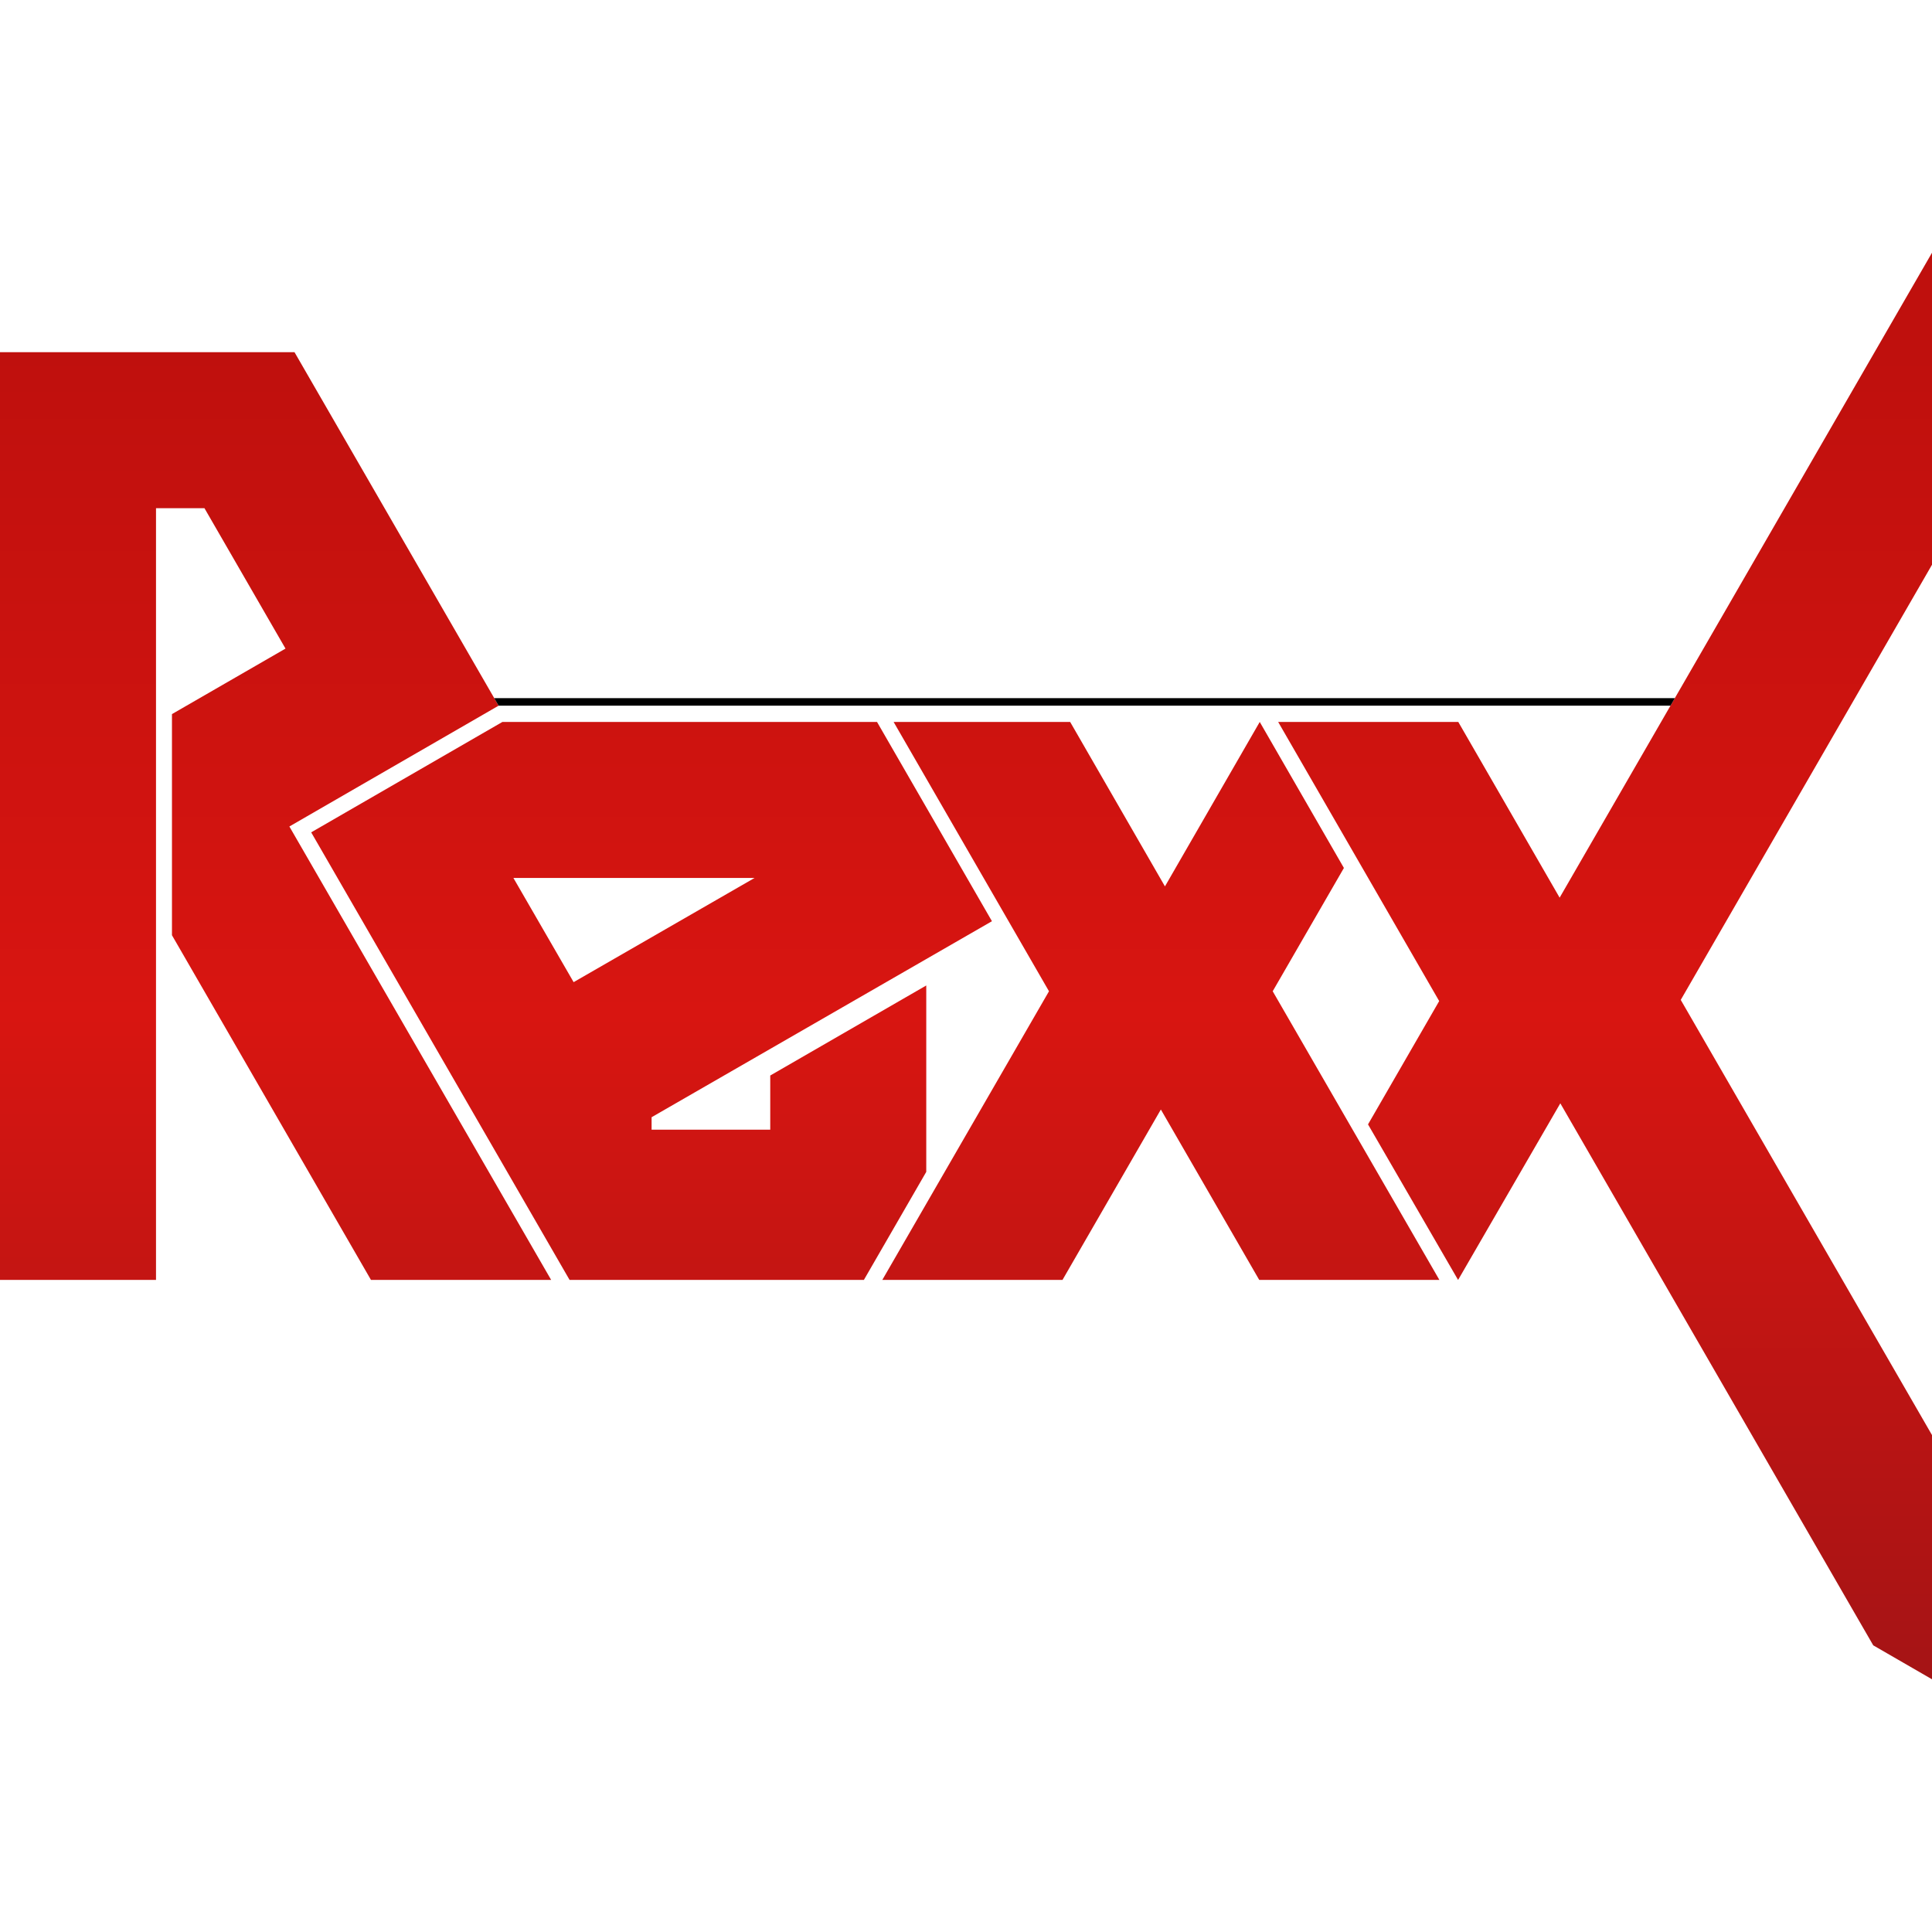
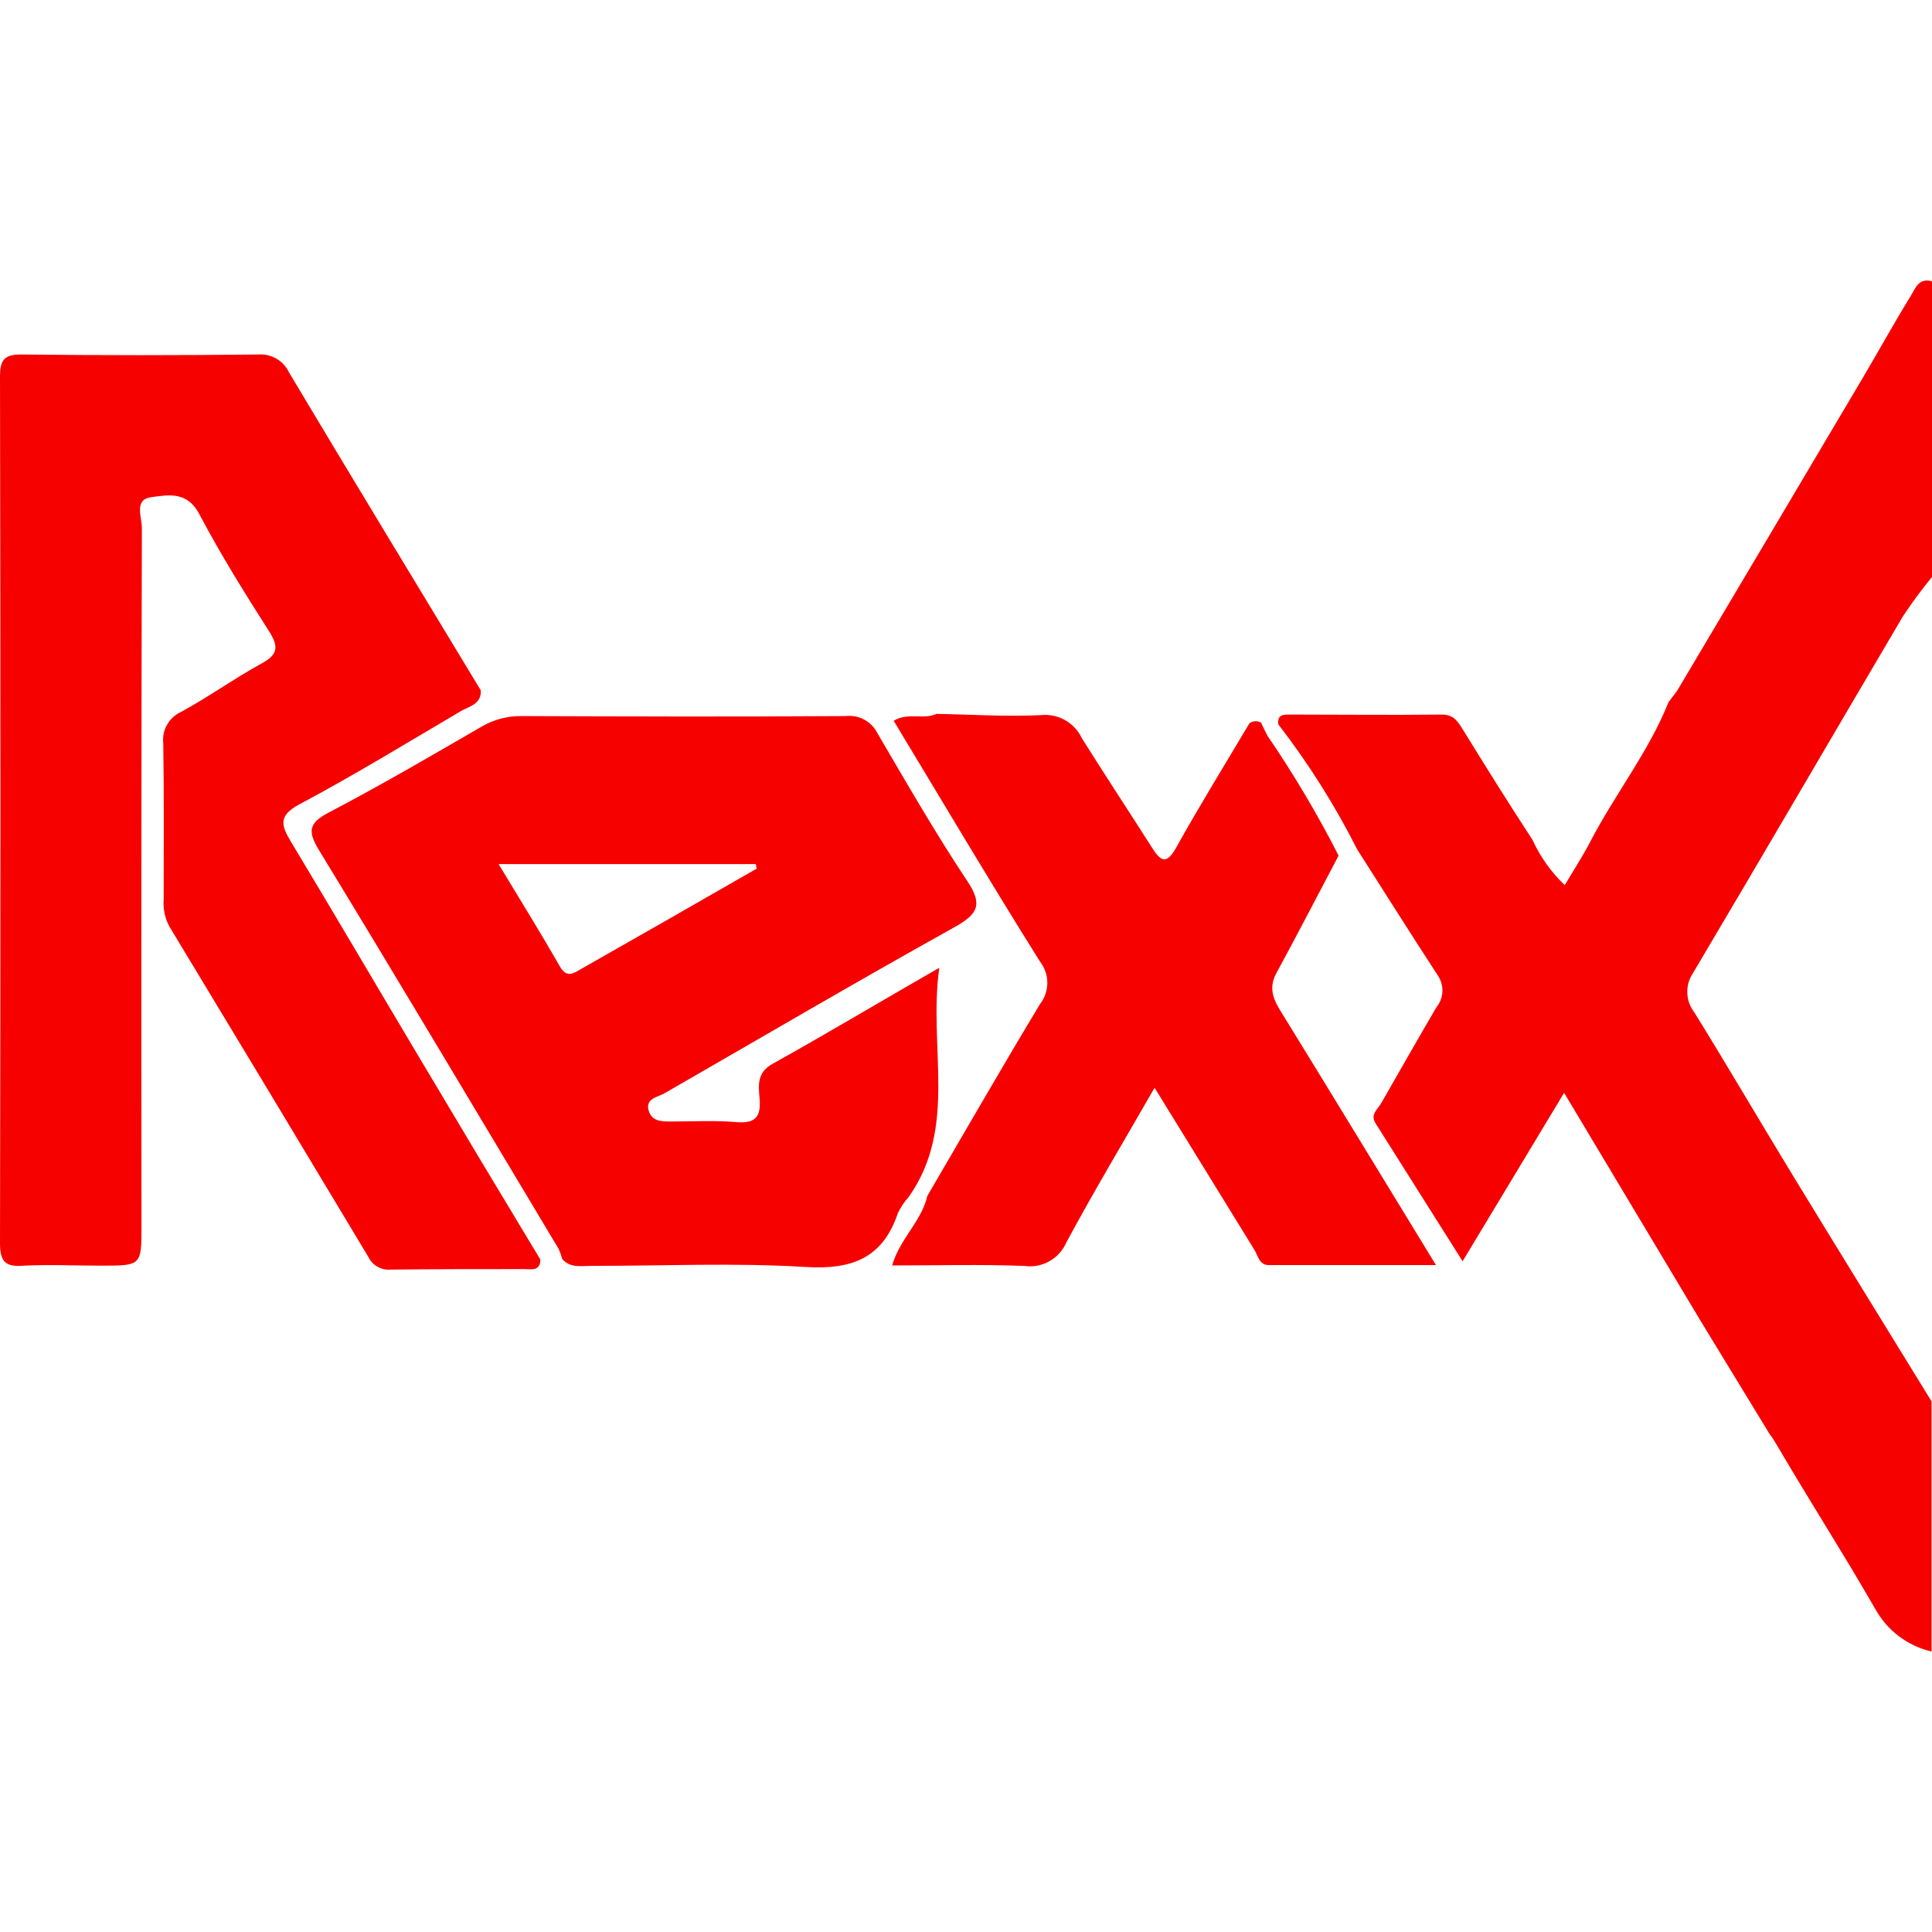
- <svg xmlns="http://www.w3.org/2000/svg" viewBox="0 0 128 128">
-   <defs>
-     <linearGradient id="a" x1="4.154" x2="4.154" y1="108.707" y2="23.639" gradientTransform="translate(-4.294 -1.099) scale(1.03354)" gradientUnits="userSpaceOnUse">
-       <stop offset="0" stop-color="#a51415" />
-       <stop offset=".5" stop-color="#d81511" />
-       <stop offset="1" stop-color="#bf100d" />
-     </linearGradient>
-   </defs>
-   <path fill="url(#a)" d="m128 16.744-24.67 42.729-6.715-11.642H84.682L95.35 66.324l-4.715 8.17L96.602 84.8l6.773-11.702 20.732 35.91 3.893 2.249v-16.18l-16.646-28.831L128 37.415zM0 23.334v61.465h10.336V33.668h3.209l5.37 9.303-7.522 4.34v14.65l13.185 22.838h11.938L19.172 54.757l13.861-8.003-13.521-23.42zm33.283 24.498-12.666 7.313 17.12 29.654h19.497l4.133-7.159V65.29l-10.336 5.966v3.589H43.17v-.826l22.549-12.986-7.614-13.203zm25.922 0 10.293 17.842-11.043 19.124h11.938l6.517-11.29 6.518 11.29h11.935L84.32 65.673l4.717-8.168-5.576-9.674-6.28 10.895-6.28-10.895zm-25.19 10.336H49.99L38.004 65.07z" />
-   <path d="m32.744 46.254.29.5h77.64l.289-.5h-77.93z" />
+ <svg xmlns="http://www.w3.org/2000/svg" width="128" height="128" viewBox="0 0 128 128" version="1.1" id="svg4">
+   <defs id="defs4" />
+   <path d="m 35.799,83.446 c 0,0.795 -0.603,0.635 -1.088,0.635 -2.944,0 -5.893,0 -8.841,0.032 A 1.49,1.49 0 0 1 24.398,83.263 Q 17.829,72.315 11.228,61.394 A 3.232,3.232 0 0 1 10.844,59.602 c 0,-3.451 0.027,-6.898 -0.027,-10.35 a 2.03,2.03 0 0 1 1.179,-2.085 c 1.829,-0.997 3.502,-2.203 5.317,-3.2 1.12,-0.603 1.161,-1.129 0.507,-2.153 -1.618,-2.528 -3.2,-5.079 -4.608,-7.739 -0.805,-1.545 -2.048,-1.289 -3.2,-1.134 -1.152,0.155 -0.613,1.33 -0.613,2.016 q -0.055,23.15 -0.027,46.29 c 0,2.606 0,2.61 -2.697,2.606 -1.691,0 -3.392,-0.082 -5.079,0 C 0.407,83.945 2.9e-4,83.657 2.9e-4,82.363 q 0.059,-28.704 0,-57.399 c 0,-1.143 0.293,-1.495 1.472,-1.477 q 7.803,0.087 15.616,0 a 2.085,2.085 0 0 1 2.066,1.198 c 4.201,7.035 8.457,14.039 12.699,21.051 0.055,0.914 -0.768,1.061 -1.312,1.371 -3.547,2.094 -7.067,4.242 -10.702,6.181 -1.431,0.763 -1.207,1.408 -0.553,2.496 2.866,4.759 5.673,9.554 8.521,14.327 q 3.977,6.688 7.991,13.335 z" style="fill:#f70000;stroke-width:4.571" id="path1" />
+   <path d="m 60.219,79.282 a 4.809,4.809 0 0 0 -0.727,1.079 c -1.006,2.994 -3.04,3.767 -6.112,3.579 -4.722,-0.288 -9.477,-0.069 -14.217,-0.073 -0.672,0 -1.371,0.16 -1.92,-0.457 A 3.538,3.538 0 0 0 36.997,82.719 C 31.721,73.915 26.482,65.097 21.134,56.324 c -0.741,-1.216 -0.713,-1.783 0.635,-2.487 3.433,-1.797 6.779,-3.749 10.13,-5.691 a 5.102,5.102 0 0 1 2.67,-0.704 c 7.154,0.027 14.304,0.046 21.458,0 a 2.085,2.085 0 0 1 2.107,1.138 c 1.929,3.291 3.835,6.61 5.943,9.778 1.088,1.618 0.667,2.226 -0.869,3.086 -6.446,3.589 -12.8,7.314 -19.2,10.999 -0.457,0.251 -1.234,0.334 -1.042,1.097 0.192,0.763 0.873,0.768 1.531,0.763 1.435,0 2.875,-0.082 4.302,0.041 1.317,0.114 1.632,-0.434 1.522,-1.614 -0.078,-0.846 -0.165,-1.678 0.864,-2.249 3.589,-1.998 7.122,-4.114 11.045,-6.363 -0.741,5.275 1.243,10.519 -2.011,15.163 z M 50.13,57.549 50.075,57.248 H 33.033 c 1.445,2.4 2.798,4.571 4.055,6.775 0.457,0.8 0.914,0.457 1.371,0.197 q 5.847,-3.319 11.671,-6.67 z" style="fill:#f70000;stroke-width:4.571" id="path2" />
+   <path d="m 88.686,56.685 c -1.371,2.592 -2.715,5.202 -4.114,7.771 -0.594,1.079 -0.146,1.87 0.402,2.743 3.337,5.417 6.642,10.857 10.162,16.617 -3.895,0 -7.483,0 -11.067,0 -0.649,0 -0.713,-0.608 -0.965,-1.015 -2.153,-3.502 -4.311,-7.003 -6.61,-10.734 -2.021,3.515 -4.005,6.834 -5.838,10.231 a 2.633,2.633 0 0 1 -2.798,1.573 c -2.871,-0.11 -5.742,-0.032 -8.754,-0.032 0.526,-1.792 1.957,-2.935 2.331,-4.599 2.482,-4.242 4.928,-8.507 7.47,-12.718 a 2.286,2.286 0 0 0 0,-2.811 C 65.605,58.45 62.437,53.097 59.209,47.753 c 0.978,-0.585 1.975,-0.05 2.834,-0.457 2.313,0.041 4.631,0.197 6.93,0.082 a 2.683,2.683 0 0 1 2.693,1.513 c 1.522,2.437 3.109,4.832 4.649,7.255 0.553,0.864 0.942,1.216 1.614,0 1.55,-2.779 3.223,-5.486 4.85,-8.229 a 0.713,0.713 0 0 1 0.795,-0.027 v 0.05 c 0.137,0.27 0.256,0.544 0.402,0.809 a 72.489,72.489 0 0 1 4.709,7.936 z" style="fill:#f70000;stroke-width:4.571" id="path3" />
+   <path d="m 126.048,40.873 a 31.044,31.044 0 0 1 1.952,-2.647 V 18.637 c -0.882,-0.265 -1.12,0.507 -1.422,0.992 -1.083,1.755 -2.08,3.57 -3.131,5.349 Q 117.289,35.378 111.104,45.782 l -0.562,0.741 c -1.326,3.314 -3.566,6.117 -5.193,9.262 -0.489,0.942 -1.074,1.829 -1.678,2.857 a 9.65,9.65 0 0 1 -2.139,-2.999 c -1.577,-2.414 -3.104,-4.855 -4.617,-7.314 -0.347,-0.558 -0.626,-0.997 -1.413,-0.987 -3.323,0.041 -6.651,0 -9.975,0 -0.457,0 -0.914,-0.032 -0.837,0.645 a 51.771,51.771 0 0 1 5.23,8.293 c 1.783,2.793 3.543,5.595 5.353,8.37 a 1.755,1.755 0 0 1 -0.105,2.08 c -1.234,2.107 -2.437,4.229 -3.657,6.354 -0.229,0.407 -0.75,0.75 -0.379,1.335 l 5.769,9.143 6.725,-11.159 9.065,15.145 4.535,7.438 a 5.879,5.879 0 0 1 0.343,0.498 c 1.646,2.811 3.374,5.577 5.056,8.366 v 0.027 -0.027 c 0.544,0.914 1.083,1.829 1.614,2.743 a 5.742,5.742 0 0 0 3.73,2.825 V 92.841 c -3.072,-5.001 -6.158,-9.993 -9.216,-15.008 -2.181,-3.579 -4.297,-7.205 -6.505,-10.77 a 2.213,2.213 0 0 1 -0.087,-2.587 c 4.663,-7.858 9.253,-15.744 13.888,-23.602 z" style="fill:#f70000;stroke-width:4.571" id="path4" />
</svg>
